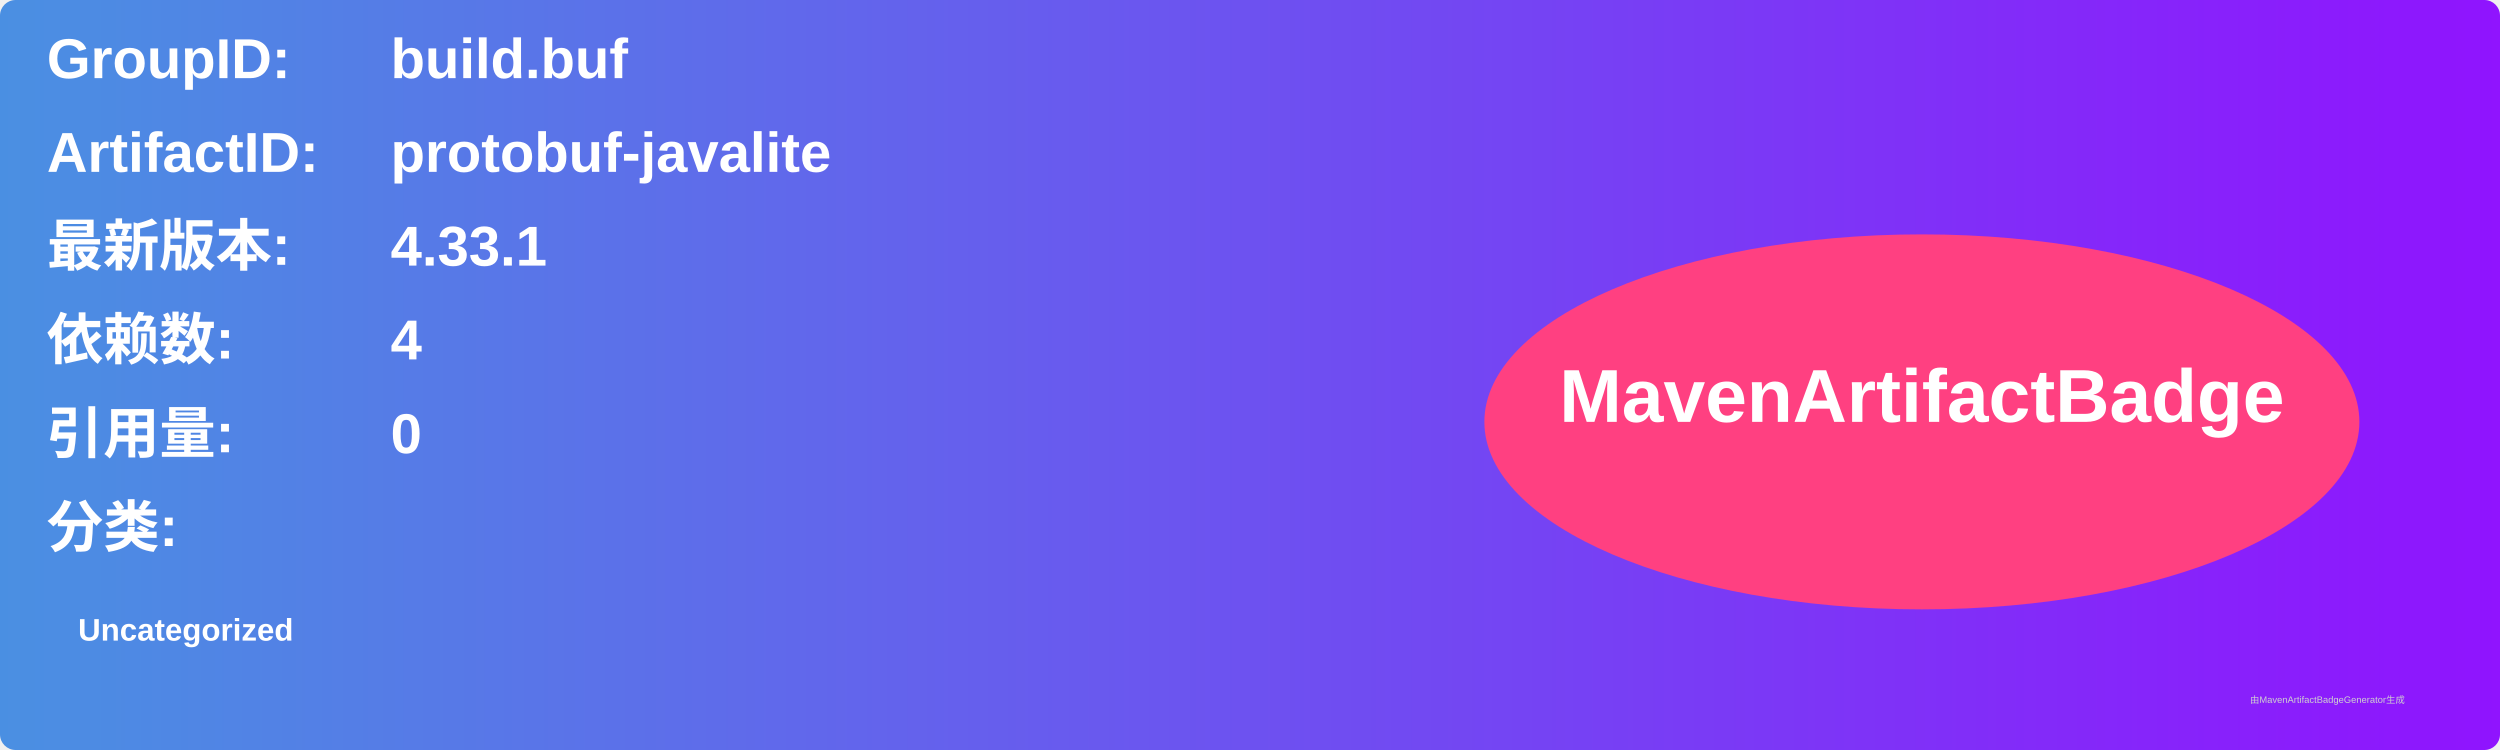
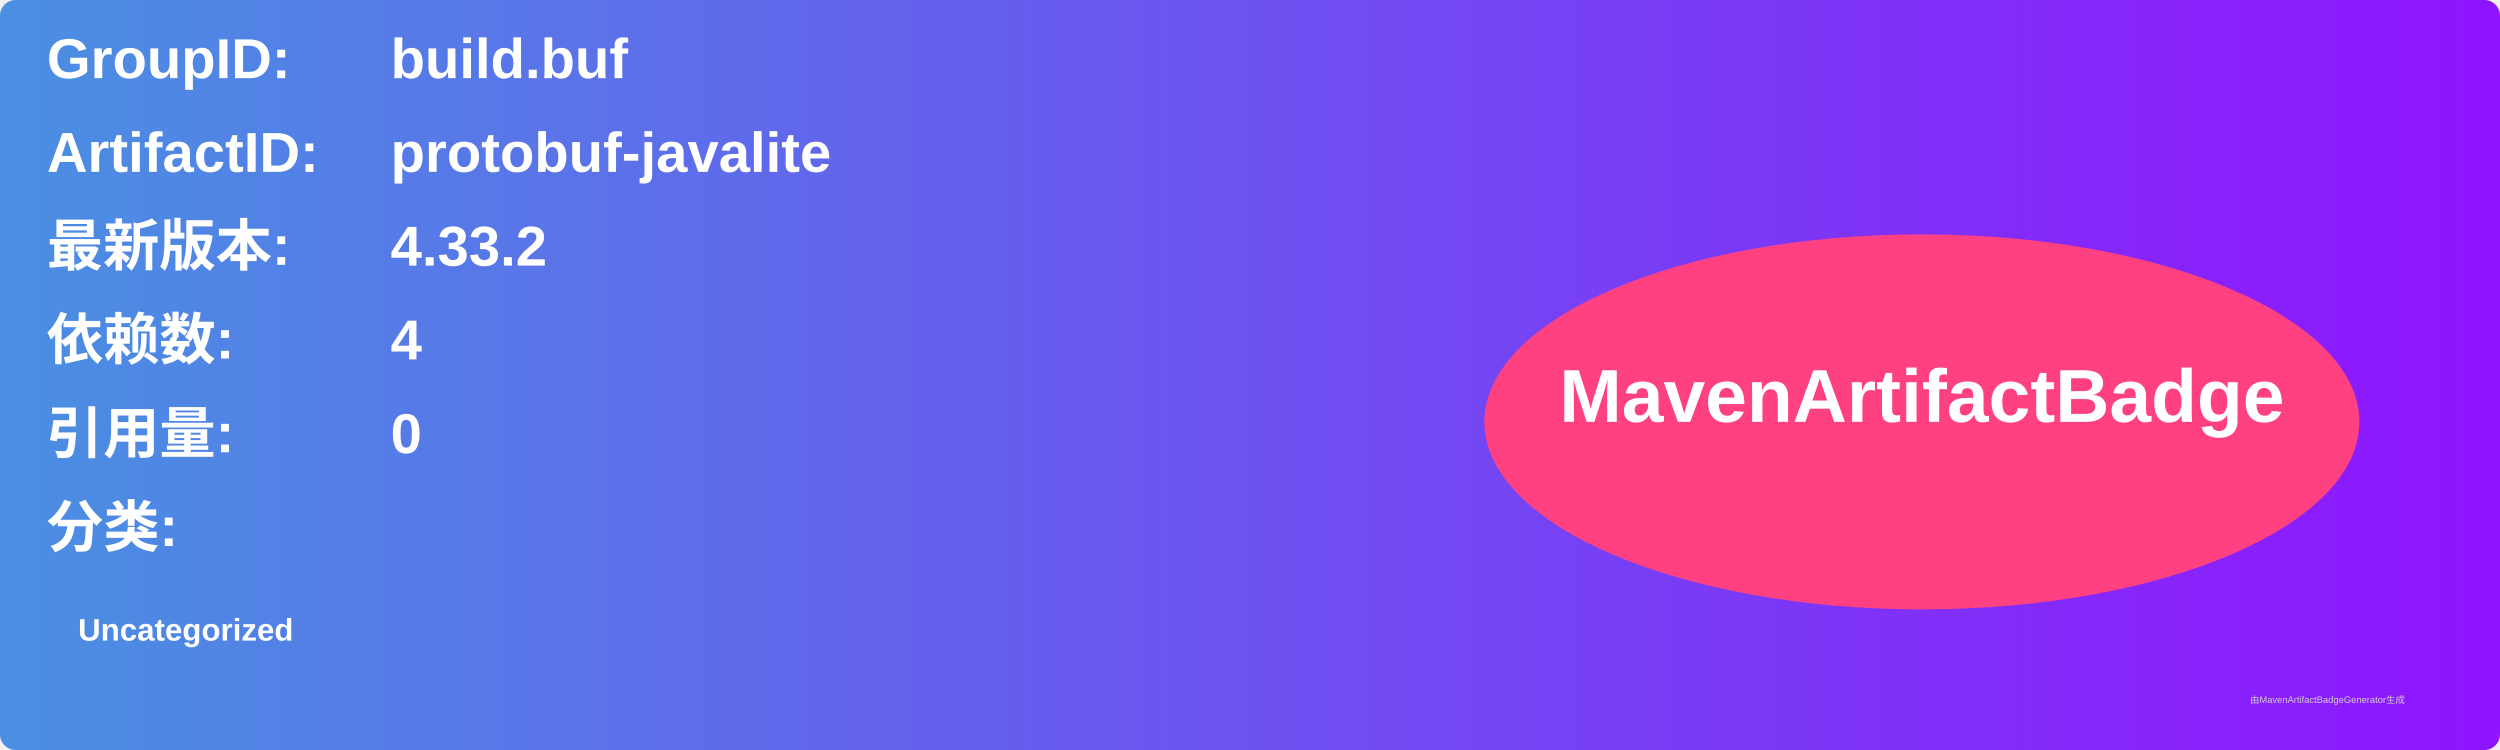
<svg xmlns="http://www.w3.org/2000/svg" width="800" height="240" viewBox="0 0 800 240">
  <linearGradient id="grad" x1="0%" y1="0%" x2="100%" y2="0%">
    <stop offset="0%" stop-color="#4a90e2" />
    <stop offset="100%" stop-color="#9013fe" />
  </linearGradient>
  <rect width="100%" height="100%" rx="5" ry="5" fill="url(#grad)" />
  <g transform="translate(15, 15)">
    <text x="0" y="10" font-family="Arial" font-size="18" fill="white" font-weight="bold" width="260">GroupID:</text>
    <text x="110" y="10" font-family="Arial" font-size="18" fill="white" font-weight="bold" width="460">build.buf</text>
    <text x="0" y="40" font-family="Arial" font-size="18" fill="white" font-weight="bold" width="260">ArtifactID:</text>
    <text x="110" y="40" font-family="Arial" font-size="18" fill="white" font-weight="bold" width="460">protobuf-javalite</text>
    <text x="0" y="70" font-family="Arial" font-size="18" fill="white" font-weight="bold">最新版本:</text>
    <text x="110" y="70" font-family="Arial" font-size="18" fill="white" font-weight="bold">
-       <tspan font-weight="bold">4.33.1</tspan>
+       <tspan font-weight="bold">4.33.2</tspan>
    </text>
    <text x="0" y="100" font-family="Arial" font-size="18" fill="white" font-weight="bold">依赖数: </text>
    <text x="110" y="100" font-family="Arial" font-size="18" fill="white">
      <tspan font-weight="bold">4</tspan>
    </text>
    <text x="0" y="130" font-family="Arial" font-size="18" fill="white" font-weight="bold">引用量: </text>
    <text x="110" y="130" font-family="Arial" font-size="18" fill="white">
      <tspan font-weight="bold">0</tspan>
    </text>
    <text x="0" y="160" font-family="Arial" font-size="18" fill="white" font-weight="bold">分类:</text>
    <text x="10" y="190" font-family="Arial" font-size="10" fill="white">
      <tspan font-weight="bold">Uncategorized</tspan>
    </text>
    <ellipse cx="600" cy="120" rx="140" ry="60" fill="#ff4081" />
    <text x="600" y="120" text-anchor="middle" font-family="Arial" font-size="24" fill="white" font-weight="bold">MavenArtifactBadge</text>
  </g>
  <text x="720" y="225" font-family="Arial" font-size="3" fill="#d0d0d0">由MavenArtifactBadgeGenerator生成</text>
</svg>
